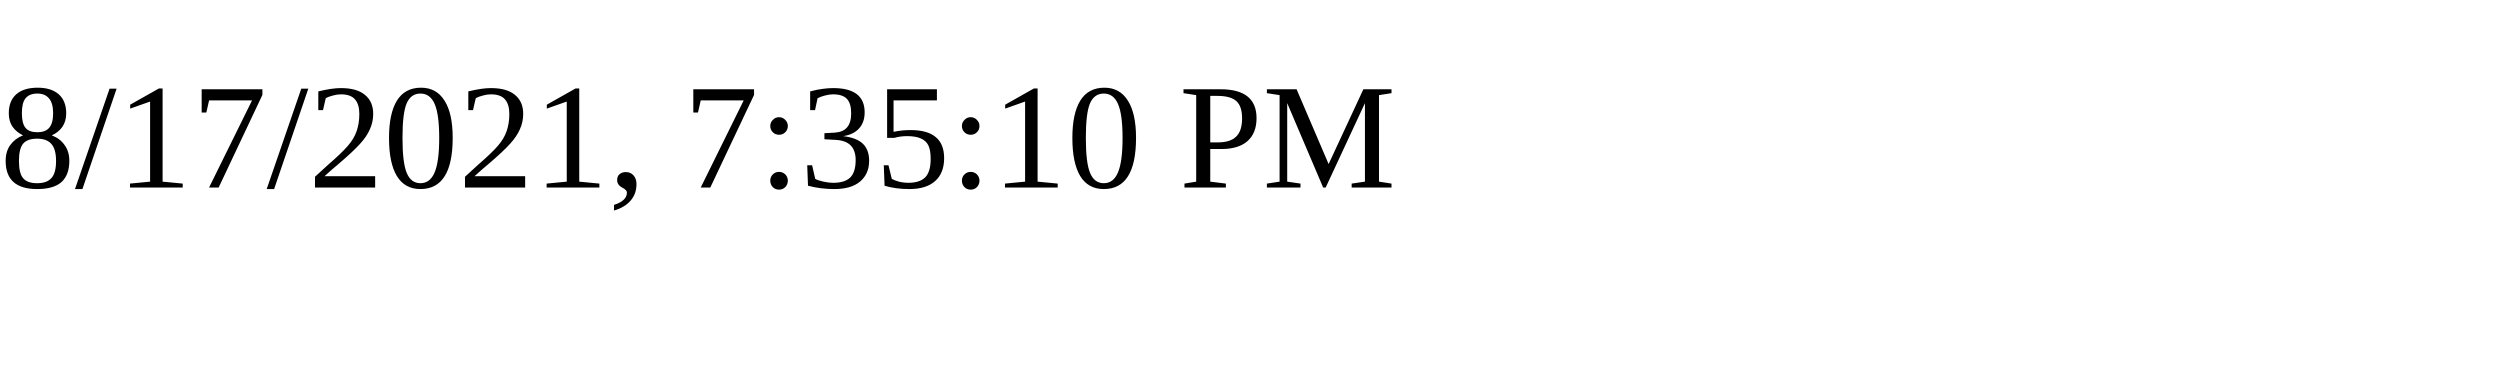
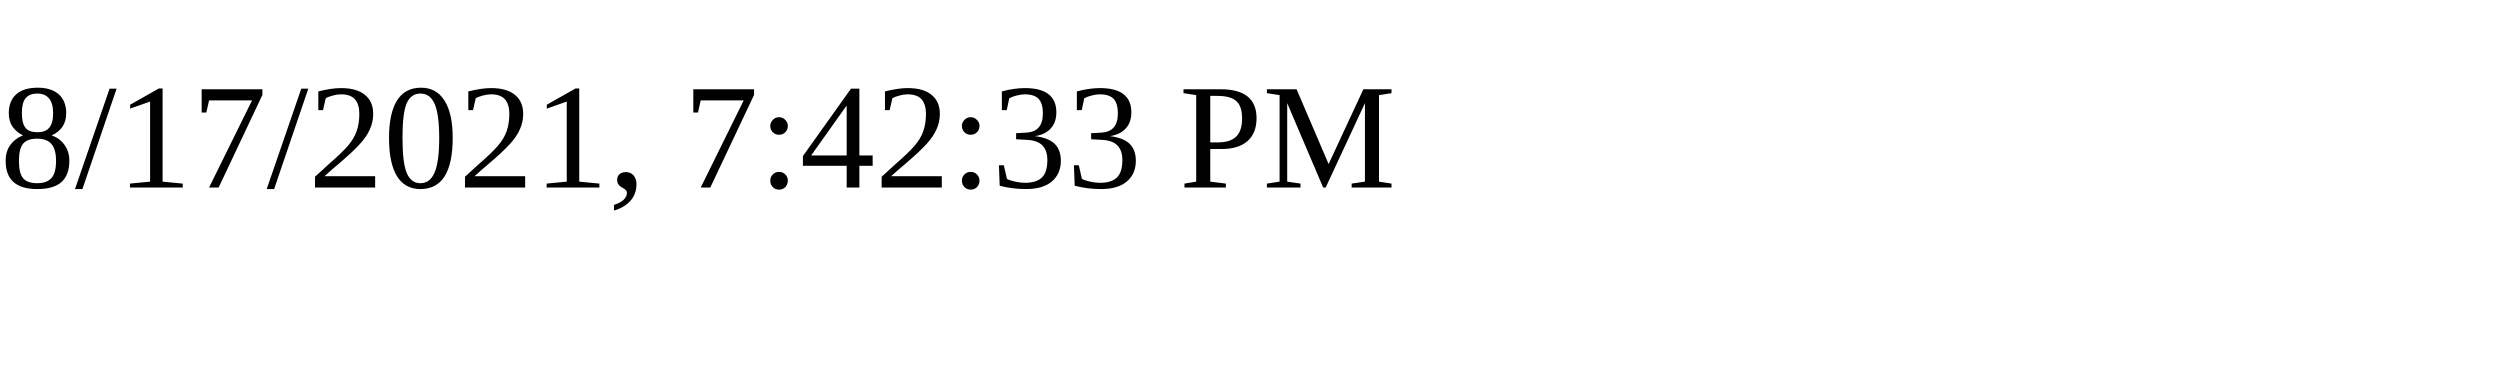
<svg xmlns="http://www.w3.org/2000/svg" height="30" width="200">
-   <text x="0" y="15">8/17/2021, 7:35:10 PM</text>
+   <text x="0" y="15">8/17/2021, 7:42:33 PM</text>
</svg>
